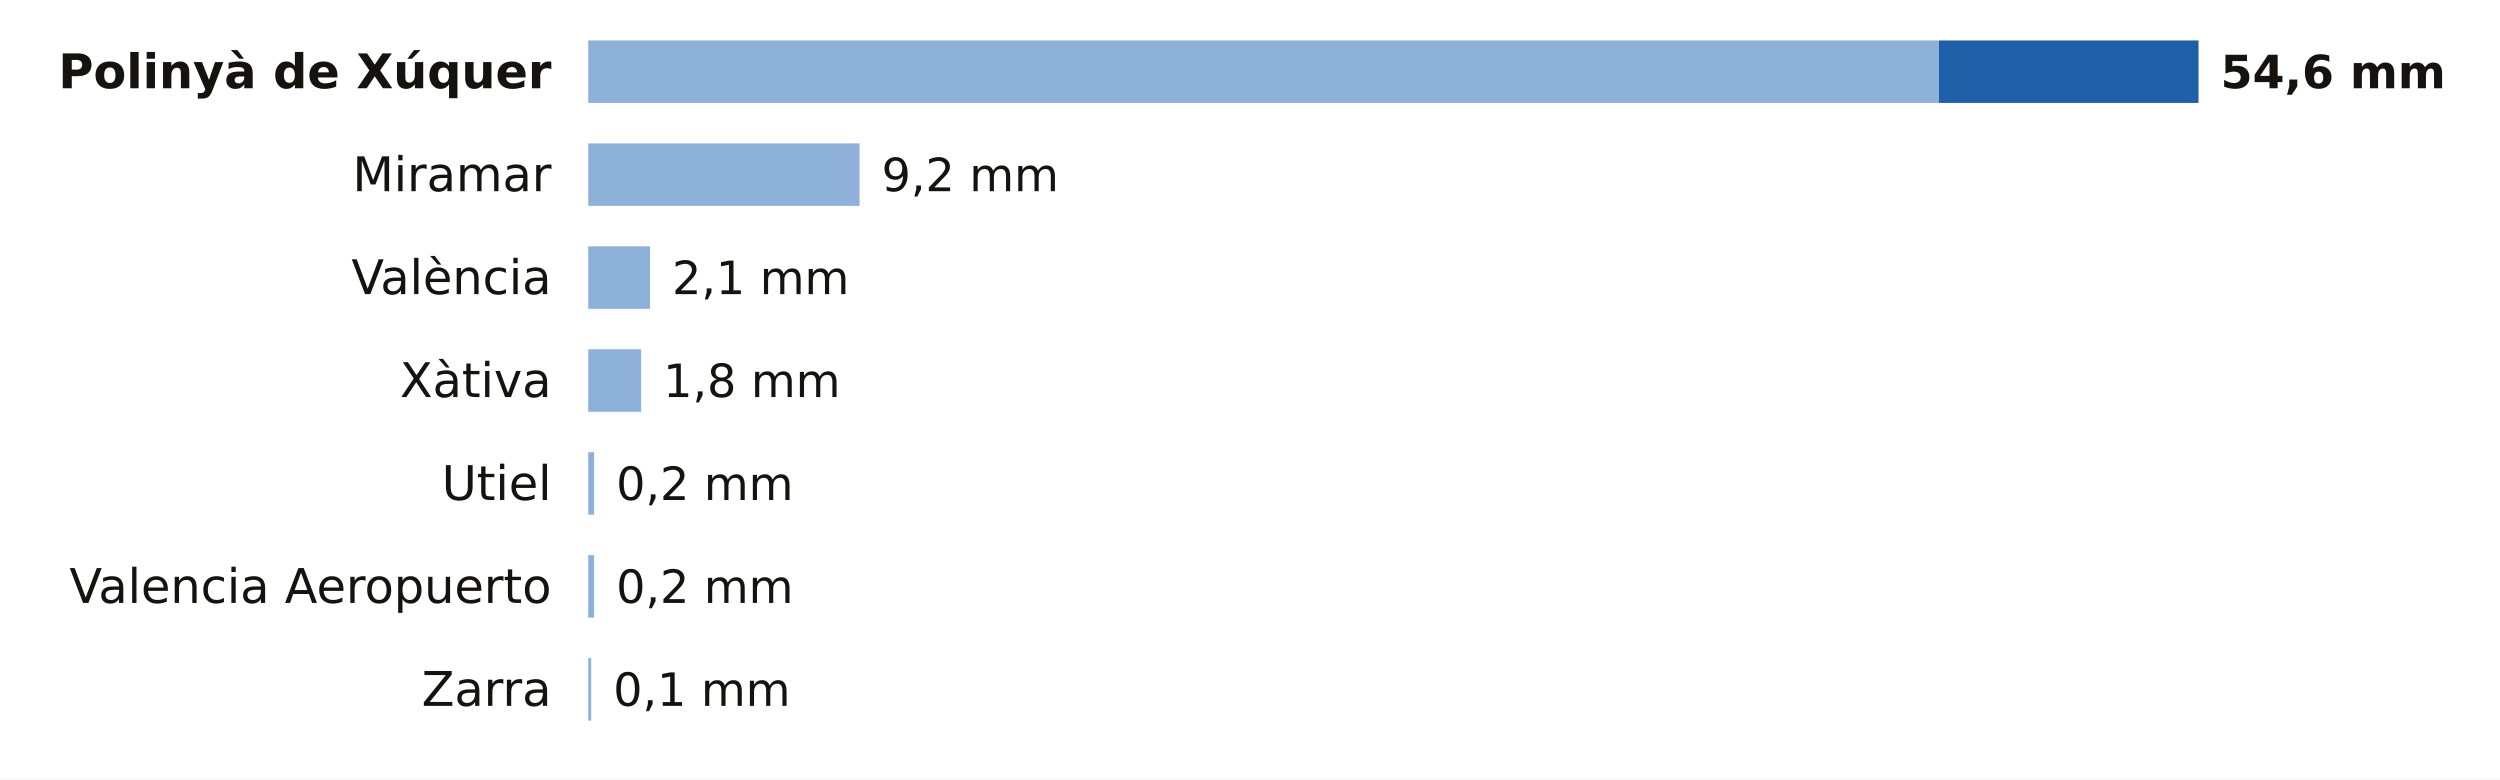
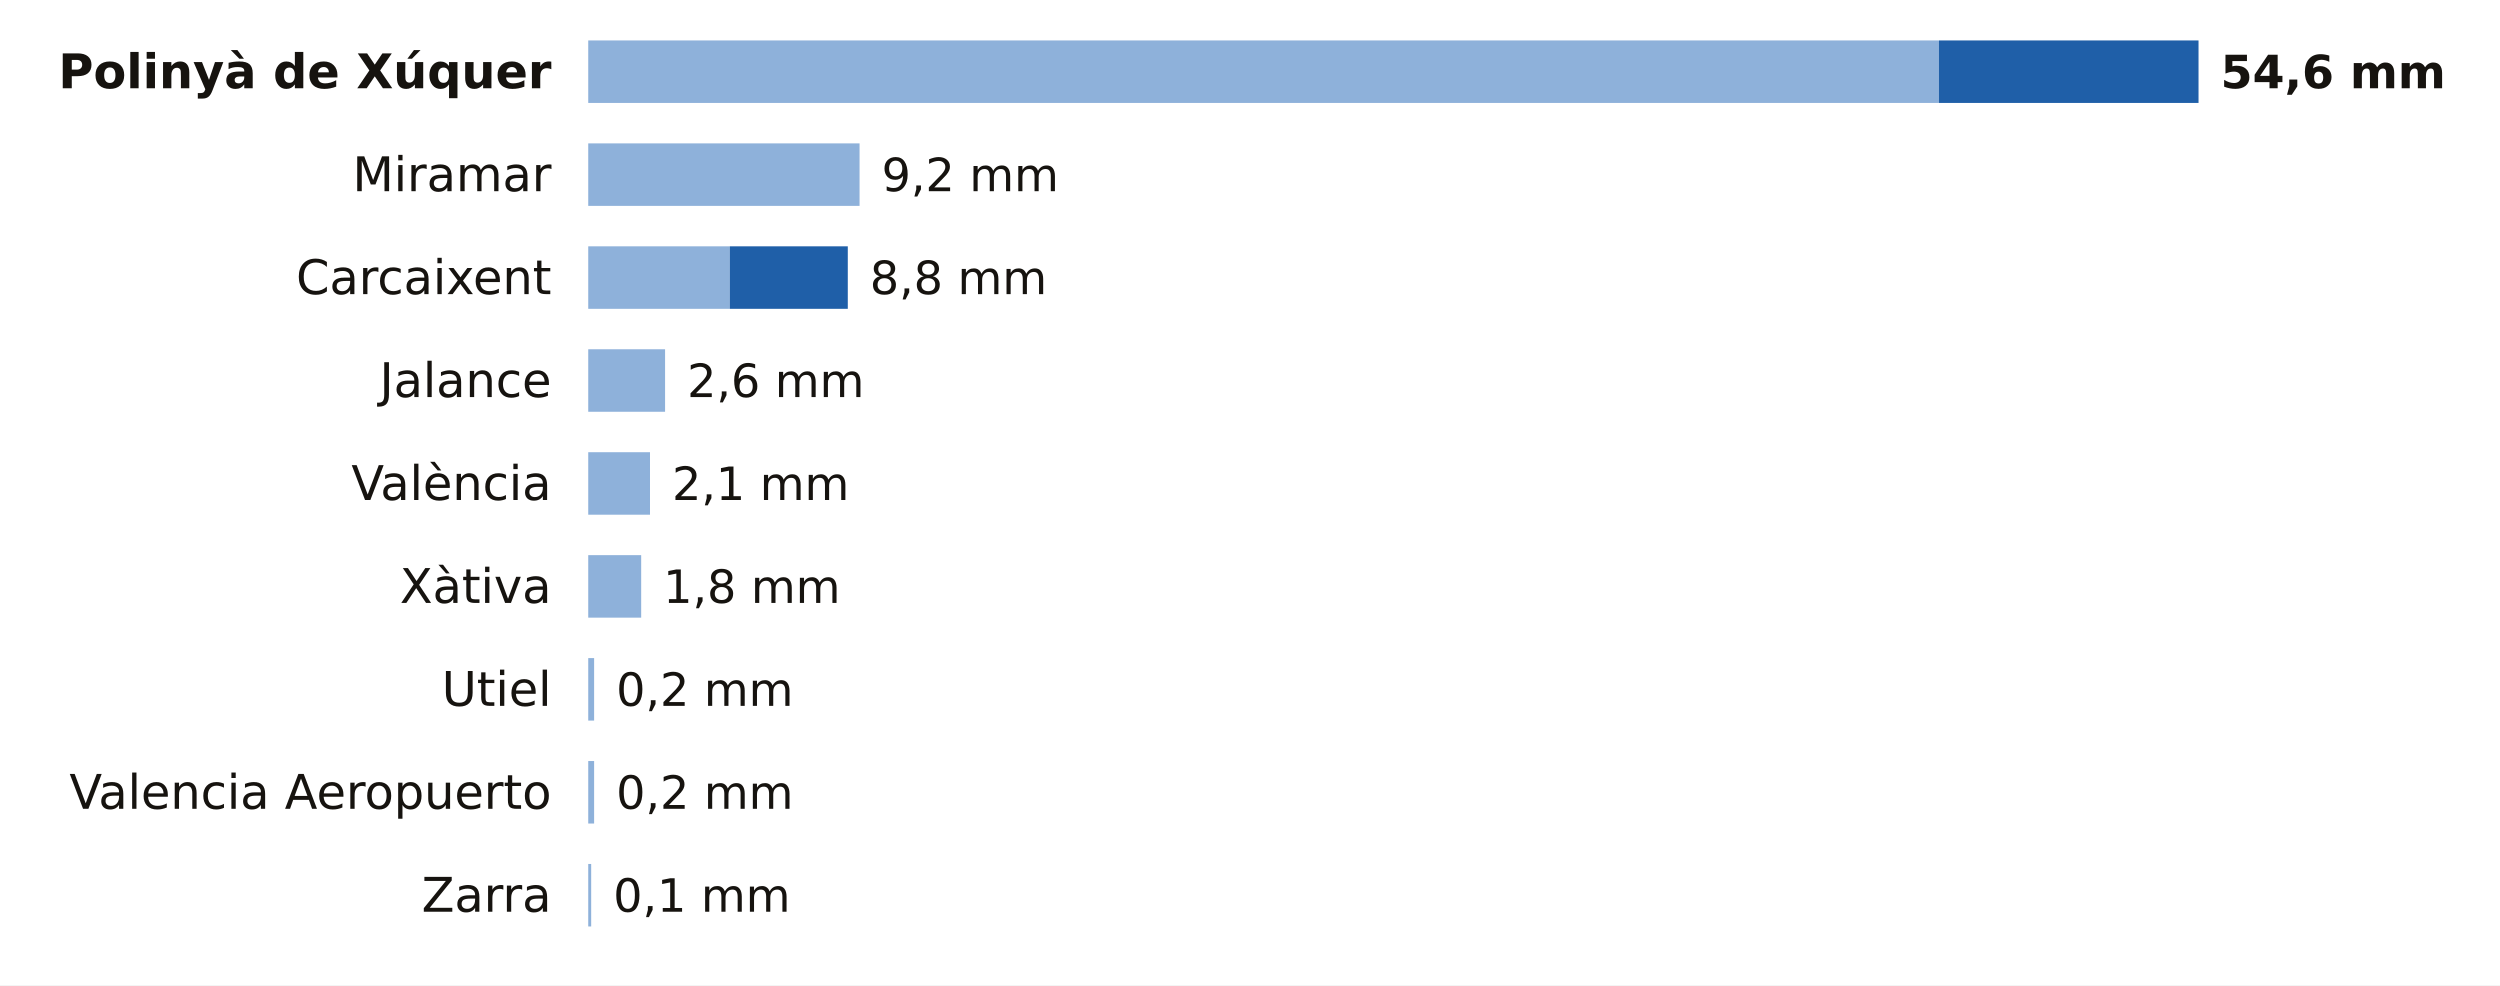
- <svg xmlns="http://www.w3.org/2000/svg" viewBox="0 0 680 212" width="680" height="212" role="img" aria-label="La lluvia de los últimos 7 días en las estaciones de AEMET de Valencia">
-   <rect width="680" height="212" fill="#FFFFFF" />
+ <svg xmlns="http://www.w3.org/2000/svg" viewBox="0 0 680 268" width="680" height="268" role="img" aria-label="La lluvia de los últimos 7 días en las estaciones de AEMET de Valencia">
+   <rect width="680" height="268" fill="#FFFFFF" />
  <text x="150.0" y="24.0" font-size="13" fill="#16130F" text-anchor="end" font-weight="600" font-family="Public Sans, DejaVu Sans, Arial, sans-serif">Polinyà de Xúquer</text>
  <rect x="160" y="11" width="367.4" height="17" fill="#8EB1DA" />
  <rect x="527.4" y="11" width="70.6" height="17" fill="#1F5FA8" />
  <text x="604.0" y="24.0" font-size="12.5" fill="#16130F" text-anchor="start" font-weight="700" font-family="Public Sans, DejaVu Sans, Arial, sans-serif">54,6 mm</text>
  <text x="150.0" y="52.0" font-size="13" fill="#16130F" text-anchor="end" font-weight="400" font-family="Public Sans, DejaVu Sans, Arial, sans-serif">Miramar</text>
  <rect x="160" y="39" width="73.8" height="17" fill="#8EB1DA" />
  <text x="239.8" y="52.0" font-size="12.5" fill="#16130F" text-anchor="start" font-weight="500" font-family="Public Sans, DejaVu Sans, Arial, sans-serif">9,2 mm</text>
-   <text x="150.0" y="80.0" font-size="13" fill="#16130F" text-anchor="end" font-weight="400" font-family="Public Sans, DejaVu Sans, Arial, sans-serif">València</text>
-   <rect x="160" y="67" width="16.8" height="17" fill="#8EB1DA" />
-   <text x="182.8" y="80.0" font-size="12.5" fill="#16130F" text-anchor="start" font-weight="500" font-family="Public Sans, DejaVu Sans, Arial, sans-serif">2,1 mm</text>
-   <text x="150.0" y="108.0" font-size="13" fill="#16130F" text-anchor="end" font-weight="400" font-family="Public Sans, DejaVu Sans, Arial, sans-serif">Xàtiva</text>
-   <rect x="160" y="95" width="14.4" height="17" fill="#8EB1DA" />
-   <text x="180.4" y="108.0" font-size="12.5" fill="#16130F" text-anchor="start" font-weight="500" font-family="Public Sans, DejaVu Sans, Arial, sans-serif">1,8 mm</text>
-   <text x="150.0" y="136.0" font-size="13" fill="#16130F" text-anchor="end" font-weight="400" font-family="Public Sans, DejaVu Sans, Arial, sans-serif">Utiel</text>
-   <rect x="160" y="123" width="1.6" height="17" fill="#8EB1DA" />
-   <text x="167.6" y="136.0" font-size="12.5" fill="#16130F" text-anchor="start" font-weight="500" font-family="Public Sans, DejaVu Sans, Arial, sans-serif">0,2 mm</text>
-   <text x="150.0" y="164.0" font-size="13" fill="#16130F" text-anchor="end" font-weight="400" font-family="Public Sans, DejaVu Sans, Arial, sans-serif">Valencia Aeropuerto</text>
-   <rect x="160" y="151" width="1.6" height="17" fill="#8EB1DA" />
-   <text x="167.6" y="164.0" font-size="12.5" fill="#16130F" text-anchor="start" font-weight="500" font-family="Public Sans, DejaVu Sans, Arial, sans-serif">0,2 mm</text>
-   <text x="150.0" y="192.0" font-size="13" fill="#16130F" text-anchor="end" font-weight="400" font-family="Public Sans, DejaVu Sans, Arial, sans-serif">Zarra</text>
-   <rect x="160" y="179" width="0.8" height="17" fill="#8EB1DA" />
-   <text x="166.8" y="192.0" font-size="12.5" fill="#16130F" text-anchor="start" font-weight="500" font-family="Public Sans, DejaVu Sans, Arial, sans-serif">0,1 mm</text>
+   <text x="150.0" y="80.0" font-size="13" fill="#16130F" text-anchor="end" font-weight="400" font-family="Public Sans, DejaVu Sans, Arial, sans-serif">Carcaixent</text>
+   <rect x="160" y="67" width="38.5" height="17" fill="#8EB1DA" />
+   <rect x="198.5" y="67" width="32.1" height="17" fill="#1F5FA8" />
+   <text x="236.6" y="80.0" font-size="12.5" fill="#16130F" text-anchor="start" font-weight="500" font-family="Public Sans, DejaVu Sans, Arial, sans-serif">8,8 mm</text>
+   <text x="150.0" y="108.0" font-size="13" fill="#16130F" text-anchor="end" font-weight="400" font-family="Public Sans, DejaVu Sans, Arial, sans-serif">Jalance</text>
+   <rect x="160" y="95" width="20.9" height="17" fill="#8EB1DA" />
+   <text x="186.9" y="108.0" font-size="12.5" fill="#16130F" text-anchor="start" font-weight="500" font-family="Public Sans, DejaVu Sans, Arial, sans-serif">2,6 mm</text>
+   <text x="150.0" y="136.0" font-size="13" fill="#16130F" text-anchor="end" font-weight="400" font-family="Public Sans, DejaVu Sans, Arial, sans-serif">València</text>
+   <rect x="160" y="123" width="16.8" height="17" fill="#8EB1DA" />
+   <text x="182.8" y="136.0" font-size="12.5" fill="#16130F" text-anchor="start" font-weight="500" font-family="Public Sans, DejaVu Sans, Arial, sans-serif">2,1 mm</text>
+   <text x="150.0" y="164.0" font-size="13" fill="#16130F" text-anchor="end" font-weight="400" font-family="Public Sans, DejaVu Sans, Arial, sans-serif">Xàtiva</text>
+   <rect x="160" y="151" width="14.4" height="17" fill="#8EB1DA" />
+   <text x="180.4" y="164.0" font-size="12.5" fill="#16130F" text-anchor="start" font-weight="500" font-family="Public Sans, DejaVu Sans, Arial, sans-serif">1,8 mm</text>
+   <text x="150.0" y="192.0" font-size="13" fill="#16130F" text-anchor="end" font-weight="400" font-family="Public Sans, DejaVu Sans, Arial, sans-serif">Utiel</text>
+   <rect x="160" y="179" width="1.6" height="17" fill="#8EB1DA" />
+   <text x="167.6" y="192.0" font-size="12.5" fill="#16130F" text-anchor="start" font-weight="500" font-family="Public Sans, DejaVu Sans, Arial, sans-serif">0,2 mm</text>
+   <text x="150.0" y="220.0" font-size="13" fill="#16130F" text-anchor="end" font-weight="400" font-family="Public Sans, DejaVu Sans, Arial, sans-serif">Valencia Aeropuerto</text>
+   <rect x="160" y="207" width="1.6" height="17" fill="#8EB1DA" />
+   <text x="167.6" y="220.0" font-size="12.5" fill="#16130F" text-anchor="start" font-weight="500" font-family="Public Sans, DejaVu Sans, Arial, sans-serif">0,2 mm</text>
+   <text x="150.0" y="248.0" font-size="13" fill="#16130F" text-anchor="end" font-weight="400" font-family="Public Sans, DejaVu Sans, Arial, sans-serif">Zarra</text>
+   <rect x="160" y="235" width="0.8" height="17" fill="#8EB1DA" />
+   <text x="166.8" y="248.0" font-size="12.5" fill="#16130F" text-anchor="start" font-weight="500" font-family="Public Sans, DejaVu Sans, Arial, sans-serif">0,1 mm</text>
</svg>
